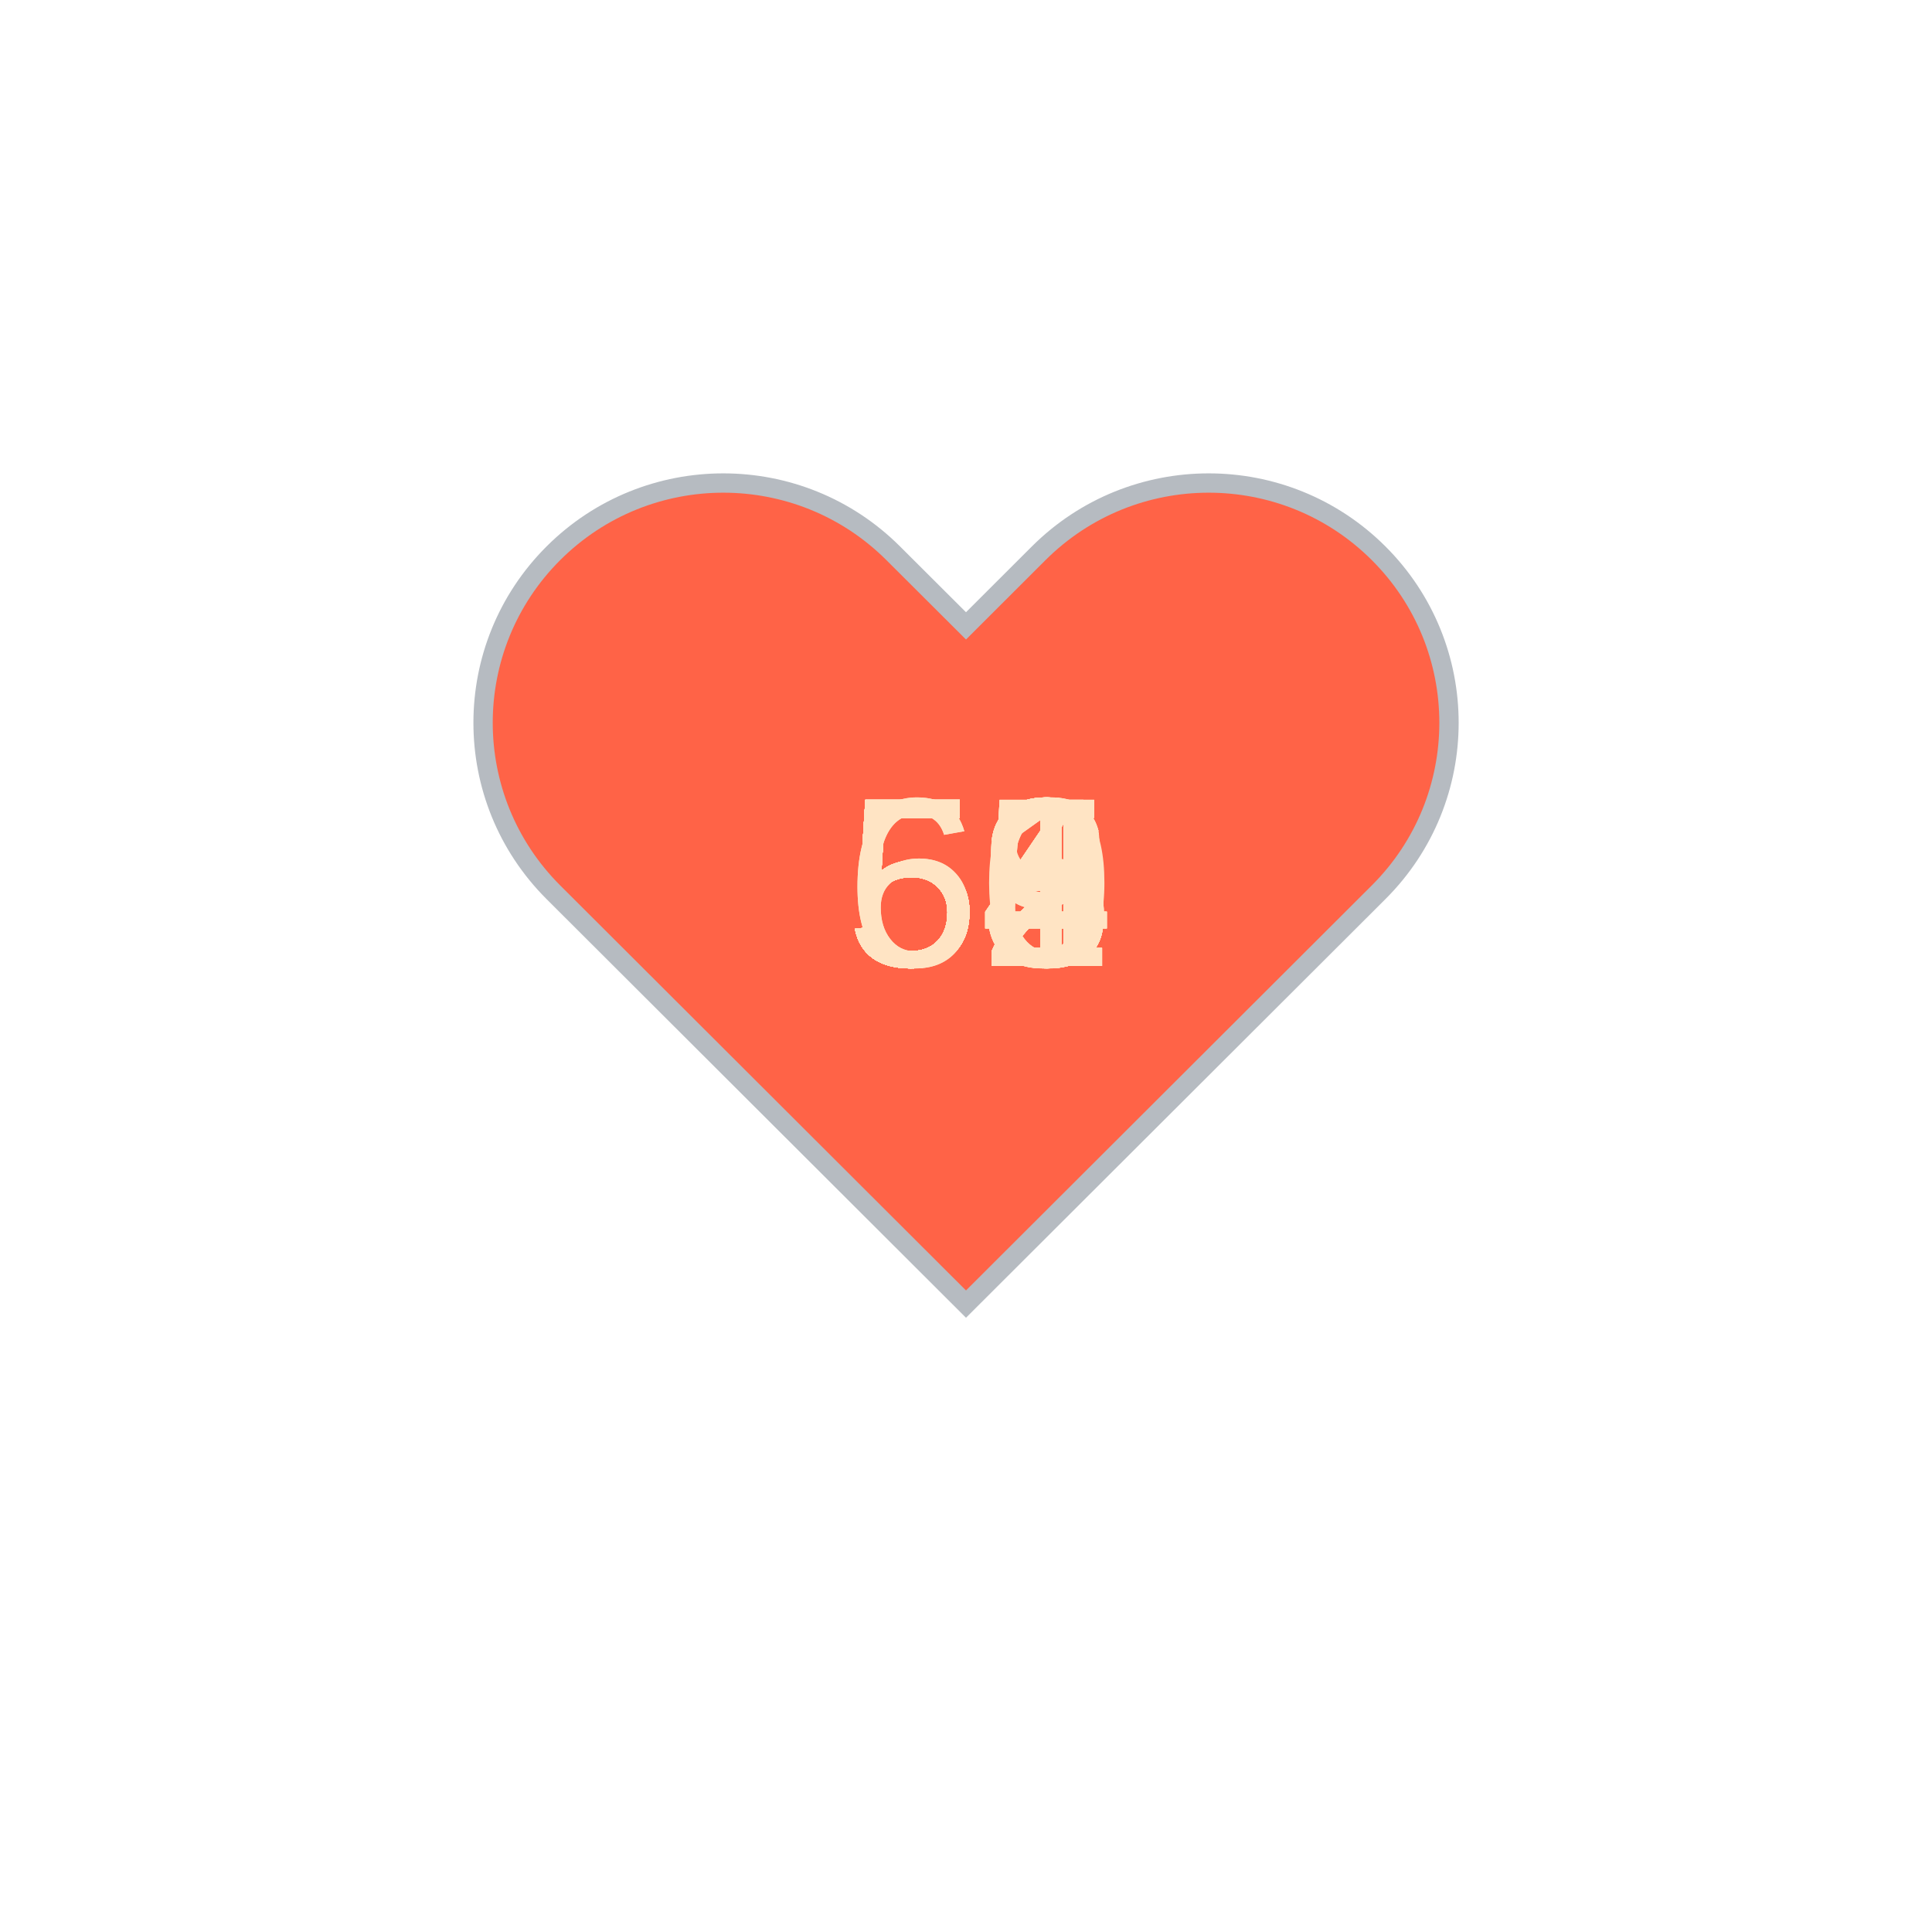
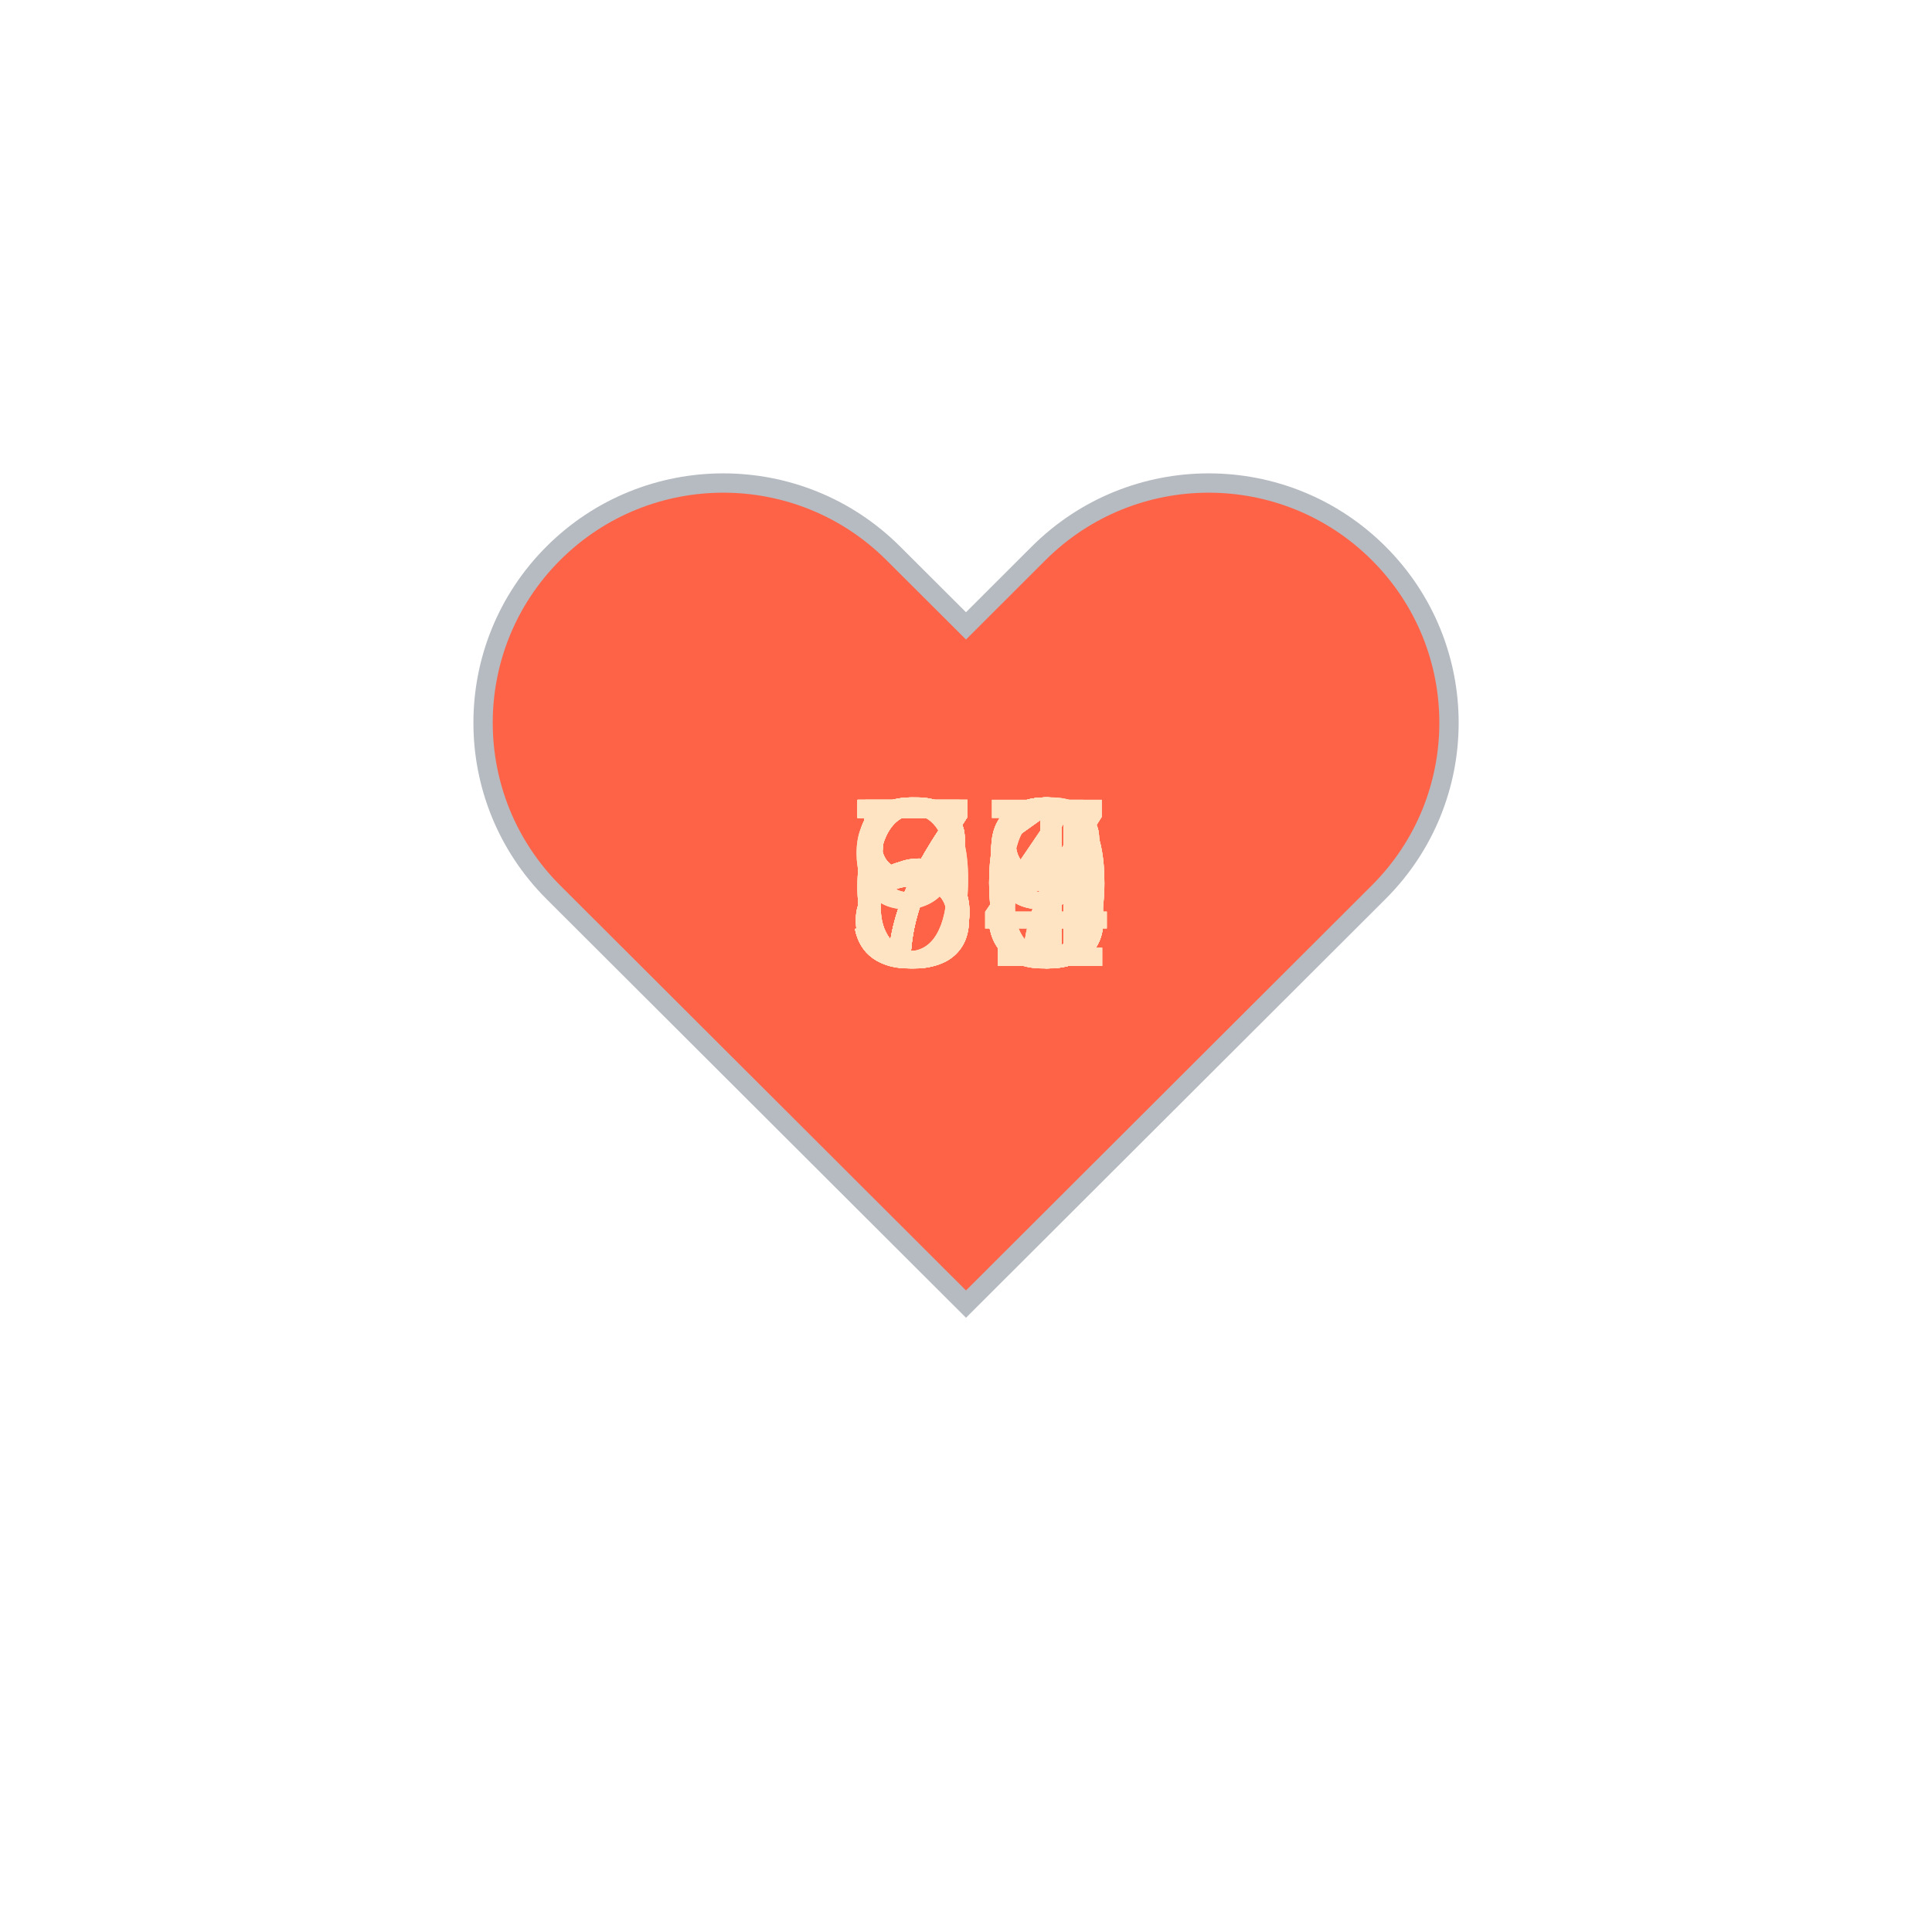
<svg xmlns="http://www.w3.org/2000/svg" baseProfile="full" height="150" version="1.1" viewBox="0,0,200,200" width="150">
  <defs />
  <g transform="translate(100 100)">
    <path d="M92.71,7.27L92.71,7.27c-9.71-9.69-25.46-9.69-35.18,0L50,14.79l-7.54-7.52C32.75-2.42,17-2.42,7.29,7.27v0 c-9.71,9.69-9.71,25.41,0,35.1L50,85l42.71-42.63C102.43,32.68,102.43,16.96,92.71,7.27z" fill="tomato" stroke="#B6BBC1" stroke-width="2" transform="translate(-50 -50)" />
    <animateTransform additive="sum" attributeName="transform" dur="1.2s" repeatCount="indefinite" type="scale" values="1; 1.5; 1.25; 1.5; 1.5; 1;" />
-     <text fill="bisque" style="font-size:25px; font-family:Arial" transform="translate(-12.5 0)">53<animate attributeName="visibility" dur="36.0s" keyTimes="0;0.03;0.07;0.1;0.13;0.17;0.2;0.23;0.27;0.3;0.33;0.37;0.4;0.43;0.47;0.5;0.53;0.57;0.6;0.63;0.67;0.7;0.73;0.77;0.8;0.83;0.87;0.9;0.93;0.97;1.0" repeatCount="indefinite" values="visible;hidden;hidden;hidden;hidden;hidden;hidden;hidden;hidden;hidden;hidden;hidden;hidden;hidden;hidden;hidden;hidden;hidden;hidden;hidden;hidden;hidden;hidden;hidden;hidden;hidden;hidden;hidden;hidden;hidden;hidden" />
+     <text fill="bisque" style="font-size:25px; font-family:Arial" transform="translate(-12.5 0)">73<animate attributeName="visibility" dur="36.0s" keyTimes="0;0.03;0.07;0.1;0.13;0.17;0.2;0.23;0.27;0.3;0.33;0.37;0.4;0.43;0.47;0.5;0.53;0.57;0.6;0.63;0.67;0.7;0.73;0.77;0.8;0.83;0.87;0.9;0.93;0.97;1.0" repeatCount="indefinite" values="visible;hidden;hidden;hidden;hidden;hidden;hidden;hidden;hidden;hidden;hidden;hidden;hidden;hidden;hidden;hidden;hidden;hidden;hidden;hidden;hidden;hidden;hidden;hidden;hidden;hidden;hidden;hidden;hidden;hidden;hidden" />
    </text>
-     <text fill="bisque" style="font-size:25px; font-family:Arial" transform="translate(-12.5 0)">52<animate attributeName="visibility" dur="36.0s" keyTimes="0;0.03;0.07;0.1;0.13;0.17;0.2;0.23;0.27;0.3;0.33;0.37;0.4;0.43;0.47;0.5;0.53;0.57;0.6;0.63;0.67;0.7;0.73;0.77;0.8;0.83;0.87;0.9;0.93;0.97;1.0" repeatCount="indefinite" values="hidden;visible;hidden;hidden;hidden;hidden;hidden;hidden;hidden;hidden;hidden;hidden;hidden;hidden;hidden;hidden;hidden;hidden;hidden;hidden;hidden;hidden;hidden;hidden;hidden;hidden;hidden;hidden;hidden;hidden;hidden" />
+     <text fill="bisque" style="font-size:25px; font-family:Arial" transform="translate(-12.5 0)">96<animate attributeName="visibility" dur="36.0s" keyTimes="0;0.03;0.07;0.1;0.13;0.17;0.2;0.23;0.27;0.3;0.33;0.37;0.4;0.43;0.47;0.5;0.53;0.57;0.6;0.63;0.67;0.7;0.73;0.77;0.8;0.83;0.87;0.9;0.93;0.97;1.0" repeatCount="indefinite" values="hidden;visible;hidden;hidden;hidden;hidden;hidden;hidden;hidden;hidden;hidden;hidden;hidden;hidden;hidden;hidden;hidden;hidden;hidden;hidden;hidden;hidden;hidden;hidden;hidden;hidden;hidden;hidden;hidden;hidden;hidden" />
    </text>
-     <text fill="bisque" style="font-size:25px; font-family:Arial" transform="translate(-12.5 0)">58<animate attributeName="visibility" dur="36.0s" keyTimes="0;0.03;0.07;0.1;0.13;0.17;0.2;0.23;0.27;0.3;0.33;0.37;0.4;0.43;0.47;0.5;0.53;0.57;0.6;0.63;0.67;0.7;0.73;0.77;0.8;0.83;0.87;0.9;0.93;0.97;1.0" repeatCount="indefinite" values="hidden;hidden;visible;hidden;hidden;hidden;hidden;hidden;hidden;hidden;hidden;hidden;hidden;hidden;hidden;hidden;hidden;hidden;hidden;hidden;hidden;hidden;hidden;hidden;hidden;hidden;hidden;hidden;hidden;hidden;hidden" />
+     <text fill="bisque" style="font-size:25px; font-family:Arial" transform="translate(-12.5 0)">97<animate attributeName="visibility" dur="36.0s" keyTimes="0;0.03;0.07;0.1;0.13;0.17;0.2;0.23;0.27;0.3;0.33;0.37;0.4;0.43;0.47;0.5;0.53;0.57;0.6;0.63;0.67;0.7;0.73;0.77;0.8;0.83;0.87;0.9;0.93;0.97;1.0" repeatCount="indefinite" values="hidden;hidden;visible;hidden;hidden;hidden;hidden;hidden;hidden;hidden;hidden;hidden;hidden;hidden;hidden;hidden;hidden;hidden;hidden;hidden;hidden;hidden;hidden;hidden;hidden;hidden;hidden;hidden;hidden;hidden;hidden" />
    </text>
-     <text fill="bisque" style="font-size:25px; font-family:Arial" transform="translate(-12.5 0)">59<animate attributeName="visibility" dur="36.0s" keyTimes="0;0.03;0.07;0.1;0.13;0.17;0.2;0.23;0.27;0.3;0.33;0.37;0.4;0.43;0.47;0.5;0.53;0.57;0.6;0.63;0.67;0.7;0.73;0.77;0.8;0.83;0.87;0.9;0.93;0.97;1.0" repeatCount="indefinite" values="hidden;hidden;hidden;visible;hidden;hidden;hidden;hidden;hidden;hidden;hidden;hidden;hidden;hidden;hidden;hidden;hidden;hidden;hidden;hidden;hidden;hidden;hidden;hidden;hidden;hidden;hidden;hidden;hidden;hidden;hidden" />
+     <text fill="bisque" style="font-size:25px; font-family:Arial" transform="translate(-12.5 0)">61<animate attributeName="visibility" dur="36.0s" keyTimes="0;0.03;0.07;0.1;0.13;0.17;0.2;0.23;0.27;0.3;0.33;0.37;0.4;0.43;0.47;0.5;0.53;0.57;0.6;0.63;0.67;0.7;0.73;0.77;0.8;0.83;0.87;0.9;0.93;0.97;1.0" repeatCount="indefinite" values="hidden;hidden;hidden;visible;hidden;hidden;hidden;hidden;hidden;hidden;hidden;hidden;hidden;hidden;hidden;hidden;hidden;hidden;hidden;hidden;hidden;hidden;hidden;hidden;hidden;hidden;hidden;hidden;hidden;hidden;hidden" />
    </text>
-     <text fill="bisque" style="font-size:25px; font-family:Arial" transform="translate(-12.5 0)">53<animate attributeName="visibility" dur="36.0s" keyTimes="0;0.03;0.07;0.1;0.13;0.17;0.2;0.23;0.27;0.3;0.33;0.37;0.4;0.43;0.47;0.5;0.53;0.57;0.6;0.63;0.67;0.7;0.73;0.77;0.8;0.83;0.87;0.9;0.93;0.97;1.0" repeatCount="indefinite" values="hidden;hidden;hidden;hidden;visible;hidden;hidden;hidden;hidden;hidden;hidden;hidden;hidden;hidden;hidden;hidden;hidden;hidden;hidden;hidden;hidden;hidden;hidden;hidden;hidden;hidden;hidden;hidden;hidden;hidden;hidden" />
+     <text fill="bisque" style="font-size:25px; font-family:Arial" transform="translate(-12.5 0)">58<animate attributeName="visibility" dur="36.0s" keyTimes="0;0.03;0.07;0.1;0.13;0.17;0.2;0.23;0.27;0.3;0.33;0.37;0.4;0.43;0.47;0.5;0.53;0.57;0.6;0.63;0.67;0.7;0.73;0.77;0.8;0.83;0.87;0.9;0.93;0.97;1.0" repeatCount="indefinite" values="hidden;hidden;hidden;hidden;visible;hidden;hidden;hidden;hidden;hidden;hidden;hidden;hidden;hidden;hidden;hidden;hidden;hidden;hidden;hidden;hidden;hidden;hidden;hidden;hidden;hidden;hidden;hidden;hidden;hidden;hidden" />
    </text>
-     <text fill="bisque" style="font-size:25px; font-family:Arial" transform="translate(-12.5 0)">52<animate attributeName="visibility" dur="36.0s" keyTimes="0;0.03;0.07;0.1;0.13;0.17;0.2;0.23;0.27;0.3;0.33;0.37;0.4;0.43;0.47;0.5;0.53;0.57;0.6;0.63;0.67;0.7;0.73;0.77;0.8;0.83;0.87;0.9;0.93;0.97;1.0" repeatCount="indefinite" values="hidden;hidden;hidden;hidden;hidden;visible;hidden;hidden;hidden;hidden;hidden;hidden;hidden;hidden;hidden;hidden;hidden;hidden;hidden;hidden;hidden;hidden;hidden;hidden;hidden;hidden;hidden;hidden;hidden;hidden;hidden" />
+     <text fill="bisque" style="font-size:25px; font-family:Arial" transform="translate(-12.5 0)">59<animate attributeName="visibility" dur="36.0s" keyTimes="0;0.03;0.07;0.1;0.13;0.17;0.2;0.23;0.27;0.3;0.33;0.37;0.4;0.43;0.47;0.5;0.53;0.57;0.6;0.63;0.67;0.7;0.73;0.77;0.8;0.83;0.87;0.9;0.93;0.97;1.0" repeatCount="indefinite" values="hidden;hidden;hidden;hidden;hidden;visible;hidden;hidden;hidden;hidden;hidden;hidden;hidden;hidden;hidden;hidden;hidden;hidden;hidden;hidden;hidden;hidden;hidden;hidden;hidden;hidden;hidden;hidden;hidden;hidden;hidden" />
    </text>
-     <text fill="bisque" style="font-size:25px; font-family:Arial" transform="translate(-12.5 0)">54<animate attributeName="visibility" dur="36.0s" keyTimes="0;0.03;0.07;0.1;0.13;0.17;0.2;0.23;0.27;0.3;0.33;0.37;0.4;0.43;0.47;0.5;0.53;0.57;0.6;0.63;0.67;0.7;0.73;0.77;0.8;0.83;0.87;0.9;0.93;0.97;1.0" repeatCount="indefinite" values="hidden;hidden;hidden;hidden;hidden;hidden;visible;hidden;hidden;hidden;hidden;hidden;hidden;hidden;hidden;hidden;hidden;hidden;hidden;hidden;hidden;hidden;hidden;hidden;hidden;hidden;hidden;hidden;hidden;hidden;hidden" />
+     <text fill="bisque" style="font-size:25px; font-family:Arial" transform="translate(-12.5 0)">59<animate attributeName="visibility" dur="36.0s" keyTimes="0;0.03;0.07;0.1;0.13;0.17;0.2;0.23;0.27;0.3;0.33;0.37;0.4;0.43;0.47;0.5;0.53;0.57;0.6;0.63;0.67;0.7;0.73;0.77;0.8;0.83;0.87;0.9;0.93;0.97;1.0" repeatCount="indefinite" values="hidden;hidden;hidden;hidden;hidden;hidden;visible;hidden;hidden;hidden;hidden;hidden;hidden;hidden;hidden;hidden;hidden;hidden;hidden;hidden;hidden;hidden;hidden;hidden;hidden;hidden;hidden;hidden;hidden;hidden;hidden" />
    </text>
-     <text fill="bisque" style="font-size:25px; font-family:Arial" transform="translate(-12.5 0)">55<animate attributeName="visibility" dur="36.0s" keyTimes="0;0.03;0.07;0.1;0.13;0.17;0.2;0.23;0.27;0.3;0.33;0.37;0.4;0.43;0.47;0.5;0.53;0.57;0.6;0.63;0.67;0.7;0.73;0.77;0.8;0.83;0.87;0.9;0.93;0.97;1.0" repeatCount="indefinite" values="hidden;hidden;hidden;hidden;hidden;hidden;hidden;visible;hidden;hidden;hidden;hidden;hidden;hidden;hidden;hidden;hidden;hidden;hidden;hidden;hidden;hidden;hidden;hidden;hidden;hidden;hidden;hidden;hidden;hidden;hidden" />
+     <text fill="bisque" style="font-size:25px; font-family:Arial" transform="translate(-12.5 0)">60<animate attributeName="visibility" dur="36.0s" keyTimes="0;0.03;0.07;0.1;0.13;0.17;0.2;0.23;0.27;0.3;0.33;0.37;0.4;0.43;0.47;0.5;0.53;0.57;0.6;0.63;0.67;0.7;0.73;0.77;0.8;0.83;0.87;0.9;0.93;0.97;1.0" repeatCount="indefinite" values="hidden;hidden;hidden;hidden;hidden;hidden;hidden;visible;hidden;hidden;hidden;hidden;hidden;hidden;hidden;hidden;hidden;hidden;hidden;hidden;hidden;hidden;hidden;hidden;hidden;hidden;hidden;hidden;hidden;hidden;hidden" />
    </text>
-     <text fill="bisque" style="font-size:25px; font-family:Arial" transform="translate(-12.5 0)">54<animate attributeName="visibility" dur="36.0s" keyTimes="0;0.03;0.07;0.1;0.13;0.17;0.2;0.23;0.27;0.3;0.33;0.37;0.4;0.43;0.47;0.5;0.53;0.57;0.6;0.63;0.67;0.7;0.73;0.77;0.8;0.83;0.87;0.9;0.93;0.97;1.0" repeatCount="indefinite" values="hidden;hidden;hidden;hidden;hidden;hidden;hidden;hidden;visible;hidden;hidden;hidden;hidden;hidden;hidden;hidden;hidden;hidden;hidden;hidden;hidden;hidden;hidden;hidden;hidden;hidden;hidden;hidden;hidden;hidden;hidden" />
+     <text fill="bisque" style="font-size:25px; font-family:Arial" transform="translate(-12.5 0)">56<animate attributeName="visibility" dur="36.0s" keyTimes="0;0.03;0.07;0.1;0.13;0.17;0.2;0.23;0.27;0.3;0.33;0.37;0.4;0.43;0.47;0.5;0.53;0.57;0.6;0.63;0.67;0.7;0.73;0.77;0.8;0.83;0.87;0.9;0.93;0.97;1.0" repeatCount="indefinite" values="hidden;hidden;hidden;hidden;hidden;hidden;hidden;hidden;visible;hidden;hidden;hidden;hidden;hidden;hidden;hidden;hidden;hidden;hidden;hidden;hidden;hidden;hidden;hidden;hidden;hidden;hidden;hidden;hidden;hidden;hidden" />
    </text>
-     <text fill="bisque" style="font-size:25px; font-family:Arial" transform="translate(-12.5 0)">52<animate attributeName="visibility" dur="36.0s" keyTimes="0;0.03;0.07;0.1;0.13;0.17;0.2;0.23;0.27;0.3;0.33;0.37;0.4;0.43;0.47;0.5;0.53;0.57;0.6;0.63;0.67;0.7;0.73;0.77;0.8;0.83;0.87;0.9;0.93;0.97;1.0" repeatCount="indefinite" values="hidden;hidden;hidden;hidden;hidden;hidden;hidden;hidden;hidden;visible;hidden;hidden;hidden;hidden;hidden;hidden;hidden;hidden;hidden;hidden;hidden;hidden;hidden;hidden;hidden;hidden;hidden;hidden;hidden;hidden;hidden" />
+     <text fill="bisque" style="font-size:25px; font-family:Arial" transform="translate(-12.5 0)">58<animate attributeName="visibility" dur="36.0s" keyTimes="0;0.03;0.07;0.1;0.13;0.17;0.2;0.23;0.27;0.3;0.33;0.37;0.4;0.43;0.47;0.5;0.53;0.57;0.6;0.63;0.67;0.7;0.73;0.77;0.8;0.83;0.87;0.9;0.93;0.97;1.0" repeatCount="indefinite" values="hidden;hidden;hidden;hidden;hidden;hidden;hidden;hidden;hidden;visible;hidden;hidden;hidden;hidden;hidden;hidden;hidden;hidden;hidden;hidden;hidden;hidden;hidden;hidden;hidden;hidden;hidden;hidden;hidden;hidden;hidden" />
    </text>
-     <text fill="bisque" style="font-size:25px; font-family:Arial" transform="translate(-12.5 0)">52<animate attributeName="visibility" dur="36.0s" keyTimes="0;0.03;0.07;0.1;0.13;0.17;0.2;0.23;0.27;0.3;0.33;0.37;0.4;0.43;0.47;0.5;0.53;0.57;0.6;0.63;0.67;0.7;0.73;0.77;0.8;0.83;0.87;0.9;0.93;0.97;1.0" repeatCount="indefinite" values="hidden;hidden;hidden;hidden;hidden;hidden;hidden;hidden;hidden;hidden;visible;hidden;hidden;hidden;hidden;hidden;hidden;hidden;hidden;hidden;hidden;hidden;hidden;hidden;hidden;hidden;hidden;hidden;hidden;hidden;hidden" />
+     <text fill="bisque" style="font-size:25px; font-family:Arial" transform="translate(-12.5 0)">60<animate attributeName="visibility" dur="36.0s" keyTimes="0;0.03;0.07;0.1;0.13;0.17;0.2;0.23;0.27;0.3;0.33;0.37;0.4;0.43;0.47;0.5;0.53;0.57;0.6;0.63;0.67;0.7;0.73;0.77;0.8;0.83;0.87;0.9;0.93;0.97;1.0" repeatCount="indefinite" values="hidden;hidden;hidden;hidden;hidden;hidden;hidden;hidden;hidden;hidden;visible;hidden;hidden;hidden;hidden;hidden;hidden;hidden;hidden;hidden;hidden;hidden;hidden;hidden;hidden;hidden;hidden;hidden;hidden;hidden;hidden" />
    </text>
-     <text fill="bisque" style="font-size:25px; font-family:Arial" transform="translate(-12.5 0)">52<animate attributeName="visibility" dur="36.0s" keyTimes="0;0.03;0.07;0.1;0.13;0.17;0.2;0.23;0.27;0.3;0.33;0.37;0.4;0.43;0.47;0.5;0.53;0.57;0.6;0.63;0.67;0.7;0.73;0.77;0.8;0.83;0.87;0.9;0.93;0.97;1.0" repeatCount="indefinite" values="hidden;hidden;hidden;hidden;hidden;hidden;hidden;hidden;hidden;hidden;hidden;visible;hidden;hidden;hidden;hidden;hidden;hidden;hidden;hidden;hidden;hidden;hidden;hidden;hidden;hidden;hidden;hidden;hidden;hidden;hidden" />
+     <text fill="bisque" style="font-size:25px; font-family:Arial" transform="translate(-12.5 0)">58<animate attributeName="visibility" dur="36.0s" keyTimes="0;0.03;0.07;0.1;0.13;0.17;0.2;0.23;0.27;0.3;0.33;0.37;0.4;0.43;0.47;0.5;0.53;0.57;0.6;0.63;0.67;0.7;0.73;0.77;0.8;0.83;0.87;0.9;0.93;0.97;1.0" repeatCount="indefinite" values="hidden;hidden;hidden;hidden;hidden;hidden;hidden;hidden;hidden;hidden;hidden;visible;hidden;hidden;hidden;hidden;hidden;hidden;hidden;hidden;hidden;hidden;hidden;hidden;hidden;hidden;hidden;hidden;hidden;hidden;hidden" />
    </text>
-     <text fill="bisque" style="font-size:25px; font-family:Arial" transform="translate(-12.5 0)">52<animate attributeName="visibility" dur="36.0s" keyTimes="0;0.03;0.07;0.1;0.13;0.17;0.2;0.23;0.27;0.3;0.33;0.37;0.4;0.43;0.47;0.5;0.53;0.57;0.6;0.63;0.67;0.7;0.73;0.77;0.8;0.83;0.87;0.9;0.93;0.97;1.0" repeatCount="indefinite" values="hidden;hidden;hidden;hidden;hidden;hidden;hidden;hidden;hidden;hidden;hidden;hidden;visible;hidden;hidden;hidden;hidden;hidden;hidden;hidden;hidden;hidden;hidden;hidden;hidden;hidden;hidden;hidden;hidden;hidden;hidden" />
+     <text fill="bisque" style="font-size:25px; font-family:Arial" transform="translate(-12.5 0)">60<animate attributeName="visibility" dur="36.0s" keyTimes="0;0.03;0.07;0.1;0.13;0.17;0.2;0.23;0.27;0.3;0.33;0.37;0.4;0.43;0.47;0.5;0.53;0.57;0.6;0.63;0.67;0.7;0.73;0.77;0.8;0.83;0.87;0.9;0.93;0.97;1.0" repeatCount="indefinite" values="hidden;hidden;hidden;hidden;hidden;hidden;hidden;hidden;hidden;hidden;hidden;hidden;visible;hidden;hidden;hidden;hidden;hidden;hidden;hidden;hidden;hidden;hidden;hidden;hidden;hidden;hidden;hidden;hidden;hidden;hidden" />
    </text>
-     <text fill="bisque" style="font-size:25px; font-family:Arial" transform="translate(-12.5 0)">54<animate attributeName="visibility" dur="36.0s" keyTimes="0;0.03;0.07;0.1;0.13;0.17;0.2;0.23;0.27;0.3;0.33;0.37;0.4;0.43;0.47;0.5;0.53;0.57;0.6;0.63;0.67;0.7;0.73;0.77;0.8;0.83;0.87;0.9;0.93;0.97;1.0" repeatCount="indefinite" values="hidden;hidden;hidden;hidden;hidden;hidden;hidden;hidden;hidden;hidden;hidden;hidden;hidden;visible;hidden;hidden;hidden;hidden;hidden;hidden;hidden;hidden;hidden;hidden;hidden;hidden;hidden;hidden;hidden;hidden;hidden" />
+     <text fill="bisque" style="font-size:25px; font-family:Arial" transform="translate(-12.5 0)">77<animate attributeName="visibility" dur="36.0s" keyTimes="0;0.03;0.07;0.1;0.13;0.17;0.2;0.23;0.27;0.3;0.33;0.37;0.4;0.43;0.47;0.5;0.53;0.57;0.6;0.63;0.67;0.7;0.73;0.77;0.8;0.83;0.87;0.9;0.93;0.97;1.0" repeatCount="indefinite" values="hidden;hidden;hidden;hidden;hidden;hidden;hidden;hidden;hidden;hidden;hidden;hidden;hidden;visible;hidden;hidden;hidden;hidden;hidden;hidden;hidden;hidden;hidden;hidden;hidden;hidden;hidden;hidden;hidden;hidden;hidden" />
    </text>
-     <text fill="bisque" style="font-size:25px; font-family:Arial" transform="translate(-12.5 0)">55<animate attributeName="visibility" dur="36.0s" keyTimes="0;0.03;0.07;0.1;0.13;0.17;0.2;0.23;0.27;0.3;0.33;0.37;0.4;0.43;0.47;0.5;0.53;0.57;0.6;0.63;0.67;0.7;0.73;0.77;0.8;0.83;0.87;0.9;0.93;0.97;1.0" repeatCount="indefinite" values="hidden;hidden;hidden;hidden;hidden;hidden;hidden;hidden;hidden;hidden;hidden;hidden;hidden;hidden;visible;hidden;hidden;hidden;hidden;hidden;hidden;hidden;hidden;hidden;hidden;hidden;hidden;hidden;hidden;hidden;hidden" />
+     <text fill="bisque" style="font-size:25px; font-family:Arial" transform="translate(-12.5 0)">81<animate attributeName="visibility" dur="36.0s" keyTimes="0;0.03;0.07;0.1;0.13;0.17;0.2;0.23;0.27;0.3;0.33;0.37;0.4;0.43;0.47;0.5;0.53;0.57;0.6;0.63;0.67;0.7;0.73;0.77;0.8;0.83;0.87;0.9;0.93;0.97;1.0" repeatCount="indefinite" values="hidden;hidden;hidden;hidden;hidden;hidden;hidden;hidden;hidden;hidden;hidden;hidden;hidden;hidden;visible;hidden;hidden;hidden;hidden;hidden;hidden;hidden;hidden;hidden;hidden;hidden;hidden;hidden;hidden;hidden;hidden" />
    </text>
-     <text fill="bisque" style="font-size:25px; font-family:Arial" transform="translate(-12.5 0)">50<animate attributeName="visibility" dur="36.0s" keyTimes="0;0.03;0.07;0.1;0.13;0.17;0.2;0.23;0.27;0.3;0.33;0.37;0.4;0.43;0.47;0.5;0.53;0.57;0.6;0.63;0.67;0.7;0.73;0.77;0.8;0.83;0.87;0.9;0.93;0.97;1.0" repeatCount="indefinite" values="hidden;hidden;hidden;hidden;hidden;hidden;hidden;hidden;hidden;hidden;hidden;hidden;hidden;hidden;hidden;visible;hidden;hidden;hidden;hidden;hidden;hidden;hidden;hidden;hidden;hidden;hidden;hidden;hidden;hidden;hidden" />
+     <text fill="bisque" style="font-size:25px; font-family:Arial" transform="translate(-12.5 0)">79<animate attributeName="visibility" dur="36.0s" keyTimes="0;0.03;0.07;0.1;0.13;0.17;0.2;0.23;0.27;0.3;0.33;0.37;0.4;0.43;0.47;0.5;0.53;0.57;0.6;0.63;0.67;0.7;0.73;0.77;0.8;0.83;0.87;0.9;0.93;0.97;1.0" repeatCount="indefinite" values="hidden;hidden;hidden;hidden;hidden;hidden;hidden;hidden;hidden;hidden;hidden;hidden;hidden;hidden;hidden;visible;hidden;hidden;hidden;hidden;hidden;hidden;hidden;hidden;hidden;hidden;hidden;hidden;hidden;hidden;hidden" />
    </text>
-     <text fill="bisque" style="font-size:25px; font-family:Arial" transform="translate(-12.5 0)">53<animate attributeName="visibility" dur="36.0s" keyTimes="0;0.03;0.07;0.1;0.13;0.17;0.2;0.23;0.27;0.3;0.33;0.37;0.4;0.43;0.47;0.5;0.53;0.57;0.6;0.63;0.67;0.7;0.73;0.77;0.8;0.83;0.87;0.9;0.93;0.97;1.0" repeatCount="indefinite" values="hidden;hidden;hidden;hidden;hidden;hidden;hidden;hidden;hidden;hidden;hidden;hidden;hidden;hidden;hidden;hidden;visible;hidden;hidden;hidden;hidden;hidden;hidden;hidden;hidden;hidden;hidden;hidden;hidden;hidden;hidden" />
+     <text fill="bisque" style="font-size:25px; font-family:Arial" transform="translate(-12.5 0)">83<animate attributeName="visibility" dur="36.0s" keyTimes="0;0.03;0.07;0.1;0.13;0.17;0.2;0.23;0.27;0.3;0.33;0.37;0.4;0.43;0.47;0.5;0.53;0.57;0.6;0.63;0.67;0.7;0.73;0.77;0.8;0.83;0.87;0.9;0.93;0.97;1.0" repeatCount="indefinite" values="hidden;hidden;hidden;hidden;hidden;hidden;hidden;hidden;hidden;hidden;hidden;hidden;hidden;hidden;hidden;hidden;visible;hidden;hidden;hidden;hidden;hidden;hidden;hidden;hidden;hidden;hidden;hidden;hidden;hidden;hidden" />
    </text>
-     <text fill="bisque" style="font-size:25px; font-family:Arial" transform="translate(-12.5 0)">53<animate attributeName="visibility" dur="36.0s" keyTimes="0;0.03;0.07;0.1;0.13;0.17;0.2;0.23;0.27;0.3;0.33;0.37;0.4;0.43;0.47;0.5;0.53;0.57;0.6;0.63;0.67;0.7;0.73;0.77;0.8;0.83;0.87;0.9;0.93;0.97;1.0" repeatCount="indefinite" values="hidden;hidden;hidden;hidden;hidden;hidden;hidden;hidden;hidden;hidden;hidden;hidden;hidden;hidden;hidden;hidden;hidden;visible;hidden;hidden;hidden;hidden;hidden;hidden;hidden;hidden;hidden;hidden;hidden;hidden;hidden" />
+     <text fill="bisque" style="font-size:25px; font-family:Arial" transform="translate(-12.5 0)">80<animate attributeName="visibility" dur="36.0s" keyTimes="0;0.03;0.07;0.1;0.13;0.17;0.2;0.23;0.27;0.3;0.33;0.37;0.4;0.43;0.47;0.5;0.53;0.57;0.6;0.63;0.67;0.7;0.73;0.77;0.8;0.83;0.87;0.9;0.93;0.97;1.0" repeatCount="indefinite" values="hidden;hidden;hidden;hidden;hidden;hidden;hidden;hidden;hidden;hidden;hidden;hidden;hidden;hidden;hidden;hidden;hidden;visible;hidden;hidden;hidden;hidden;hidden;hidden;hidden;hidden;hidden;hidden;hidden;hidden;hidden" />
    </text>
-     <text fill="bisque" style="font-size:25px; font-family:Arial" transform="translate(-12.5 0)">56<animate attributeName="visibility" dur="36.0s" keyTimes="0;0.03;0.07;0.1;0.13;0.17;0.2;0.23;0.27;0.3;0.33;0.37;0.4;0.43;0.47;0.5;0.53;0.57;0.6;0.63;0.67;0.7;0.73;0.77;0.8;0.83;0.87;0.9;0.93;0.97;1.0" repeatCount="indefinite" values="hidden;hidden;hidden;hidden;hidden;hidden;hidden;hidden;hidden;hidden;hidden;hidden;hidden;hidden;hidden;hidden;hidden;hidden;visible;hidden;hidden;hidden;hidden;hidden;hidden;hidden;hidden;hidden;hidden;hidden;hidden" />
+     <text fill="bisque" style="font-size:25px; font-family:Arial" transform="translate(-12.5 0)">73<animate attributeName="visibility" dur="36.0s" keyTimes="0;0.03;0.07;0.1;0.13;0.17;0.2;0.23;0.27;0.3;0.33;0.37;0.4;0.43;0.47;0.5;0.53;0.57;0.6;0.63;0.67;0.7;0.73;0.77;0.8;0.83;0.87;0.9;0.93;0.97;1.0" repeatCount="indefinite" values="hidden;hidden;hidden;hidden;hidden;hidden;hidden;hidden;hidden;hidden;hidden;hidden;hidden;hidden;hidden;hidden;hidden;hidden;visible;hidden;hidden;hidden;hidden;hidden;hidden;hidden;hidden;hidden;hidden;hidden;hidden" />
    </text>
-     <text fill="bisque" style="font-size:25px; font-family:Arial" transform="translate(-12.5 0)">53<animate attributeName="visibility" dur="36.0s" keyTimes="0;0.03;0.07;0.1;0.13;0.17;0.2;0.23;0.27;0.3;0.33;0.37;0.4;0.43;0.47;0.5;0.53;0.57;0.6;0.63;0.67;0.7;0.73;0.77;0.8;0.83;0.87;0.9;0.93;0.97;1.0" repeatCount="indefinite" values="hidden;hidden;hidden;hidden;hidden;hidden;hidden;hidden;hidden;hidden;hidden;hidden;hidden;hidden;hidden;hidden;hidden;hidden;hidden;visible;hidden;hidden;hidden;hidden;hidden;hidden;hidden;hidden;hidden;hidden;hidden" />
+     <text fill="bisque" style="font-size:25px; font-family:Arial" transform="translate(-12.5 0)">71<animate attributeName="visibility" dur="36.0s" keyTimes="0;0.03;0.07;0.1;0.13;0.17;0.2;0.23;0.27;0.3;0.33;0.37;0.4;0.43;0.47;0.5;0.53;0.57;0.6;0.63;0.67;0.7;0.73;0.77;0.8;0.83;0.87;0.9;0.93;0.97;1.0" repeatCount="indefinite" values="hidden;hidden;hidden;hidden;hidden;hidden;hidden;hidden;hidden;hidden;hidden;hidden;hidden;hidden;hidden;hidden;hidden;hidden;hidden;visible;hidden;hidden;hidden;hidden;hidden;hidden;hidden;hidden;hidden;hidden;hidden" />
    </text>
-     <text fill="bisque" style="font-size:25px; font-family:Arial" transform="translate(-12.5 0)">53<animate attributeName="visibility" dur="36.0s" keyTimes="0;0.03;0.07;0.1;0.13;0.17;0.2;0.23;0.27;0.3;0.33;0.37;0.4;0.43;0.47;0.5;0.53;0.57;0.6;0.63;0.67;0.7;0.73;0.77;0.8;0.83;0.87;0.9;0.93;0.97;1.0" repeatCount="indefinite" values="hidden;hidden;hidden;hidden;hidden;hidden;hidden;hidden;hidden;hidden;hidden;hidden;hidden;hidden;hidden;hidden;hidden;hidden;hidden;hidden;visible;hidden;hidden;hidden;hidden;hidden;hidden;hidden;hidden;hidden;hidden" />
+     <text fill="bisque" style="font-size:25px; font-family:Arial" transform="translate(-12.5 0)">73<animate attributeName="visibility" dur="36.0s" keyTimes="0;0.03;0.07;0.1;0.13;0.17;0.2;0.23;0.27;0.3;0.33;0.37;0.4;0.43;0.47;0.5;0.53;0.57;0.6;0.63;0.67;0.7;0.73;0.77;0.8;0.83;0.87;0.9;0.93;0.97;1.0" repeatCount="indefinite" values="hidden;hidden;hidden;hidden;hidden;hidden;hidden;hidden;hidden;hidden;hidden;hidden;hidden;hidden;hidden;hidden;hidden;hidden;hidden;hidden;visible;hidden;hidden;hidden;hidden;hidden;hidden;hidden;hidden;hidden;hidden" />
    </text>
-     <text fill="bisque" style="font-size:25px; font-family:Arial" transform="translate(-12.5 0)">55<animate attributeName="visibility" dur="36.0s" keyTimes="0;0.03;0.07;0.1;0.13;0.17;0.2;0.23;0.27;0.3;0.33;0.37;0.4;0.43;0.47;0.5;0.53;0.57;0.6;0.63;0.67;0.7;0.73;0.77;0.8;0.83;0.87;0.9;0.93;0.97;1.0" repeatCount="indefinite" values="hidden;hidden;hidden;hidden;hidden;hidden;hidden;hidden;hidden;hidden;hidden;hidden;hidden;hidden;hidden;hidden;hidden;hidden;hidden;hidden;hidden;visible;hidden;hidden;hidden;hidden;hidden;hidden;hidden;hidden;hidden" />
+     <text fill="bisque" style="font-size:25px; font-family:Arial" transform="translate(-12.5 0)">74<animate attributeName="visibility" dur="36.0s" keyTimes="0;0.03;0.07;0.1;0.13;0.17;0.2;0.23;0.27;0.3;0.33;0.37;0.4;0.43;0.47;0.5;0.53;0.57;0.6;0.63;0.67;0.7;0.73;0.77;0.8;0.83;0.87;0.9;0.93;0.97;1.0" repeatCount="indefinite" values="hidden;hidden;hidden;hidden;hidden;hidden;hidden;hidden;hidden;hidden;hidden;hidden;hidden;hidden;hidden;hidden;hidden;hidden;hidden;hidden;hidden;visible;hidden;hidden;hidden;hidden;hidden;hidden;hidden;hidden;hidden" />
    </text>
-     <text fill="bisque" style="font-size:25px; font-family:Arial" transform="translate(-12.5 0)">59<animate attributeName="visibility" dur="36.0s" keyTimes="0;0.03;0.07;0.1;0.13;0.17;0.2;0.23;0.27;0.3;0.33;0.37;0.4;0.43;0.47;0.5;0.53;0.57;0.6;0.63;0.67;0.7;0.73;0.77;0.8;0.83;0.87;0.9;0.93;0.97;1.0" repeatCount="indefinite" values="hidden;hidden;hidden;hidden;hidden;hidden;hidden;hidden;hidden;hidden;hidden;hidden;hidden;hidden;hidden;hidden;hidden;hidden;hidden;hidden;hidden;hidden;visible;hidden;hidden;hidden;hidden;hidden;hidden;hidden;hidden" />
+     <text fill="bisque" style="font-size:25px; font-family:Arial" transform="translate(-12.5 0)">84<animate attributeName="visibility" dur="36.0s" keyTimes="0;0.03;0.07;0.1;0.13;0.17;0.2;0.23;0.27;0.3;0.33;0.37;0.4;0.43;0.47;0.5;0.53;0.57;0.6;0.63;0.67;0.7;0.73;0.77;0.8;0.83;0.87;0.9;0.93;0.97;1.0" repeatCount="indefinite" values="hidden;hidden;hidden;hidden;hidden;hidden;hidden;hidden;hidden;hidden;hidden;hidden;hidden;hidden;hidden;hidden;hidden;hidden;hidden;hidden;hidden;hidden;visible;hidden;hidden;hidden;hidden;hidden;hidden;hidden;hidden" />
    </text>
-     <text fill="bisque" style="font-size:25px; font-family:Arial" transform="translate(-12.5 0)">51<animate attributeName="visibility" dur="36.0s" keyTimes="0;0.03;0.07;0.1;0.13;0.17;0.2;0.23;0.27;0.3;0.33;0.37;0.4;0.43;0.47;0.5;0.53;0.57;0.6;0.63;0.67;0.7;0.73;0.77;0.8;0.83;0.87;0.9;0.93;0.97;1.0" repeatCount="indefinite" values="hidden;hidden;hidden;hidden;hidden;hidden;hidden;hidden;hidden;hidden;hidden;hidden;hidden;hidden;hidden;hidden;hidden;hidden;hidden;hidden;hidden;hidden;hidden;visible;hidden;hidden;hidden;hidden;hidden;hidden;hidden" />
+     <text fill="bisque" style="font-size:25px; font-family:Arial" transform="translate(-12.5 0)">84<animate attributeName="visibility" dur="36.0s" keyTimes="0;0.03;0.07;0.1;0.13;0.17;0.2;0.23;0.27;0.3;0.33;0.37;0.4;0.43;0.47;0.5;0.53;0.57;0.6;0.63;0.67;0.7;0.73;0.77;0.8;0.83;0.87;0.9;0.93;0.97;1.0" repeatCount="indefinite" values="hidden;hidden;hidden;hidden;hidden;hidden;hidden;hidden;hidden;hidden;hidden;hidden;hidden;hidden;hidden;hidden;hidden;hidden;hidden;hidden;hidden;hidden;hidden;visible;hidden;hidden;hidden;hidden;hidden;hidden;hidden" />
    </text>
-     <text fill="bisque" style="font-size:25px; font-family:Arial" transform="translate(-12.5 0)">56<animate attributeName="visibility" dur="36.0s" keyTimes="0;0.03;0.07;0.1;0.13;0.17;0.2;0.23;0.27;0.3;0.33;0.37;0.4;0.43;0.47;0.5;0.53;0.57;0.6;0.63;0.67;0.7;0.73;0.77;0.8;0.83;0.87;0.9;0.93;0.97;1.0" repeatCount="indefinite" values="hidden;hidden;hidden;hidden;hidden;hidden;hidden;hidden;hidden;hidden;hidden;hidden;hidden;hidden;hidden;hidden;hidden;hidden;hidden;hidden;hidden;hidden;hidden;hidden;visible;hidden;hidden;hidden;hidden;hidden;hidden" />
+     <text fill="bisque" style="font-size:25px; font-family:Arial" transform="translate(-12.5 0)">79<animate attributeName="visibility" dur="36.0s" keyTimes="0;0.03;0.07;0.1;0.13;0.17;0.2;0.23;0.27;0.3;0.33;0.37;0.4;0.43;0.47;0.5;0.53;0.57;0.6;0.63;0.67;0.7;0.73;0.77;0.8;0.83;0.87;0.9;0.93;0.97;1.0" repeatCount="indefinite" values="hidden;hidden;hidden;hidden;hidden;hidden;hidden;hidden;hidden;hidden;hidden;hidden;hidden;hidden;hidden;hidden;hidden;hidden;hidden;hidden;hidden;hidden;hidden;hidden;visible;hidden;hidden;hidden;hidden;hidden;hidden" />
    </text>
-     <text fill="bisque" style="font-size:25px; font-family:Arial" transform="translate(-12.5 0)">53<animate attributeName="visibility" dur="36.0s" keyTimes="0;0.03;0.07;0.1;0.13;0.17;0.2;0.23;0.27;0.3;0.33;0.37;0.4;0.43;0.47;0.5;0.53;0.57;0.6;0.63;0.67;0.7;0.73;0.77;0.8;0.83;0.87;0.9;0.93;0.97;1.0" repeatCount="indefinite" values="hidden;hidden;hidden;hidden;hidden;hidden;hidden;hidden;hidden;hidden;hidden;hidden;hidden;hidden;hidden;hidden;hidden;hidden;hidden;hidden;hidden;hidden;hidden;hidden;hidden;visible;hidden;hidden;hidden;hidden;hidden" />
+     <text fill="bisque" style="font-size:25px; font-family:Arial" transform="translate(-12.5 0)">78<animate attributeName="visibility" dur="36.0s" keyTimes="0;0.03;0.07;0.1;0.13;0.17;0.2;0.23;0.27;0.3;0.33;0.37;0.4;0.43;0.47;0.5;0.53;0.57;0.6;0.63;0.67;0.7;0.73;0.77;0.8;0.83;0.87;0.9;0.93;0.97;1.0" repeatCount="indefinite" values="hidden;hidden;hidden;hidden;hidden;hidden;hidden;hidden;hidden;hidden;hidden;hidden;hidden;hidden;hidden;hidden;hidden;hidden;hidden;hidden;hidden;hidden;hidden;hidden;hidden;visible;hidden;hidden;hidden;hidden;hidden" />
    </text>
-     <text fill="bisque" style="font-size:25px; font-family:Arial" transform="translate(-12.5 0)">54<animate attributeName="visibility" dur="36.0s" keyTimes="0;0.03;0.07;0.1;0.13;0.17;0.2;0.23;0.27;0.3;0.33;0.37;0.4;0.43;0.47;0.5;0.53;0.57;0.6;0.63;0.67;0.7;0.73;0.77;0.8;0.83;0.87;0.9;0.93;0.97;1.0" repeatCount="indefinite" values="hidden;hidden;hidden;hidden;hidden;hidden;hidden;hidden;hidden;hidden;hidden;hidden;hidden;hidden;hidden;hidden;hidden;hidden;hidden;hidden;hidden;hidden;hidden;hidden;hidden;hidden;visible;hidden;hidden;hidden;hidden" />
+     <text fill="bisque" style="font-size:25px; font-family:Arial" transform="translate(-12.5 0)">67<animate attributeName="visibility" dur="36.0s" keyTimes="0;0.03;0.07;0.1;0.13;0.17;0.2;0.23;0.27;0.3;0.33;0.37;0.4;0.43;0.47;0.5;0.53;0.57;0.6;0.63;0.67;0.7;0.73;0.77;0.8;0.83;0.87;0.9;0.93;0.97;1.0" repeatCount="indefinite" values="hidden;hidden;hidden;hidden;hidden;hidden;hidden;hidden;hidden;hidden;hidden;hidden;hidden;hidden;hidden;hidden;hidden;hidden;hidden;hidden;hidden;hidden;hidden;hidden;hidden;hidden;visible;hidden;hidden;hidden;hidden" />
    </text>
-     <text fill="bisque" style="font-size:25px; font-family:Arial" transform="translate(-12.5 0)">55<animate attributeName="visibility" dur="36.0s" keyTimes="0;0.03;0.07;0.1;0.13;0.17;0.2;0.23;0.27;0.3;0.33;0.37;0.4;0.43;0.47;0.5;0.53;0.57;0.6;0.63;0.67;0.7;0.73;0.77;0.8;0.83;0.87;0.9;0.93;0.97;1.0" repeatCount="indefinite" values="hidden;hidden;hidden;hidden;hidden;hidden;hidden;hidden;hidden;hidden;hidden;hidden;hidden;hidden;hidden;hidden;hidden;hidden;hidden;hidden;hidden;hidden;hidden;hidden;hidden;hidden;hidden;visible;hidden;hidden;hidden" />
+     <text fill="bisque" style="font-size:25px; font-family:Arial" transform="translate(-12.5 0)">71<animate attributeName="visibility" dur="36.0s" keyTimes="0;0.03;0.07;0.1;0.13;0.17;0.2;0.23;0.27;0.3;0.33;0.37;0.4;0.43;0.47;0.5;0.53;0.57;0.6;0.63;0.67;0.7;0.73;0.77;0.8;0.83;0.87;0.9;0.93;0.97;1.0" repeatCount="indefinite" values="hidden;hidden;hidden;hidden;hidden;hidden;hidden;hidden;hidden;hidden;hidden;hidden;hidden;hidden;hidden;hidden;hidden;hidden;hidden;hidden;hidden;hidden;hidden;hidden;hidden;hidden;hidden;visible;hidden;hidden;hidden" />
    </text>
-     <text fill="bisque" style="font-size:25px; font-family:Arial" transform="translate(-12.5 0)">61<animate attributeName="visibility" dur="36.0s" keyTimes="0;0.03;0.07;0.1;0.13;0.17;0.2;0.23;0.27;0.3;0.33;0.37;0.4;0.43;0.47;0.5;0.53;0.57;0.6;0.63;0.67;0.7;0.73;0.77;0.8;0.83;0.87;0.9;0.93;0.97;1.0" repeatCount="indefinite" values="hidden;hidden;hidden;hidden;hidden;hidden;hidden;hidden;hidden;hidden;hidden;hidden;hidden;hidden;hidden;hidden;hidden;hidden;hidden;hidden;hidden;hidden;hidden;hidden;hidden;hidden;hidden;hidden;visible;hidden;hidden" />
+     <text fill="bisque" style="font-size:25px; font-family:Arial" transform="translate(-12.5 0)">71<animate attributeName="visibility" dur="36.0s" keyTimes="0;0.03;0.07;0.1;0.13;0.17;0.2;0.23;0.27;0.3;0.33;0.37;0.4;0.43;0.47;0.5;0.53;0.57;0.6;0.63;0.67;0.7;0.73;0.77;0.8;0.83;0.87;0.9;0.93;0.97;1.0" repeatCount="indefinite" values="hidden;hidden;hidden;hidden;hidden;hidden;hidden;hidden;hidden;hidden;hidden;hidden;hidden;hidden;hidden;hidden;hidden;hidden;hidden;hidden;hidden;hidden;hidden;hidden;hidden;hidden;hidden;hidden;visible;hidden;hidden" />
    </text>
-     <text fill="bisque" style="font-size:25px; font-family:Arial" transform="translate(-12.5 0)">64<animate attributeName="visibility" dur="36.0s" keyTimes="0;0.03;0.07;0.1;0.13;0.17;0.2;0.23;0.27;0.3;0.33;0.37;0.4;0.43;0.47;0.5;0.53;0.57;0.6;0.63;0.67;0.7;0.73;0.77;0.8;0.83;0.87;0.9;0.93;0.97;1.0" repeatCount="indefinite" values="hidden;hidden;hidden;hidden;hidden;hidden;hidden;hidden;hidden;hidden;hidden;hidden;hidden;hidden;hidden;hidden;hidden;hidden;hidden;hidden;hidden;hidden;hidden;hidden;hidden;hidden;hidden;hidden;hidden;visible;hidden" />
+     <text fill="bisque" style="font-size:25px; font-family:Arial" transform="translate(-12.5 0)">73<animate attributeName="visibility" dur="36.0s" keyTimes="0;0.03;0.07;0.1;0.13;0.17;0.2;0.23;0.27;0.3;0.33;0.37;0.4;0.43;0.47;0.5;0.53;0.57;0.6;0.63;0.67;0.7;0.73;0.77;0.8;0.83;0.87;0.9;0.93;0.97;1.0" repeatCount="indefinite" values="hidden;hidden;hidden;hidden;hidden;hidden;hidden;hidden;hidden;hidden;hidden;hidden;hidden;hidden;hidden;hidden;hidden;hidden;hidden;hidden;hidden;hidden;hidden;hidden;hidden;hidden;hidden;hidden;hidden;visible;hidden" />
    </text>
  </g>
</svg>
